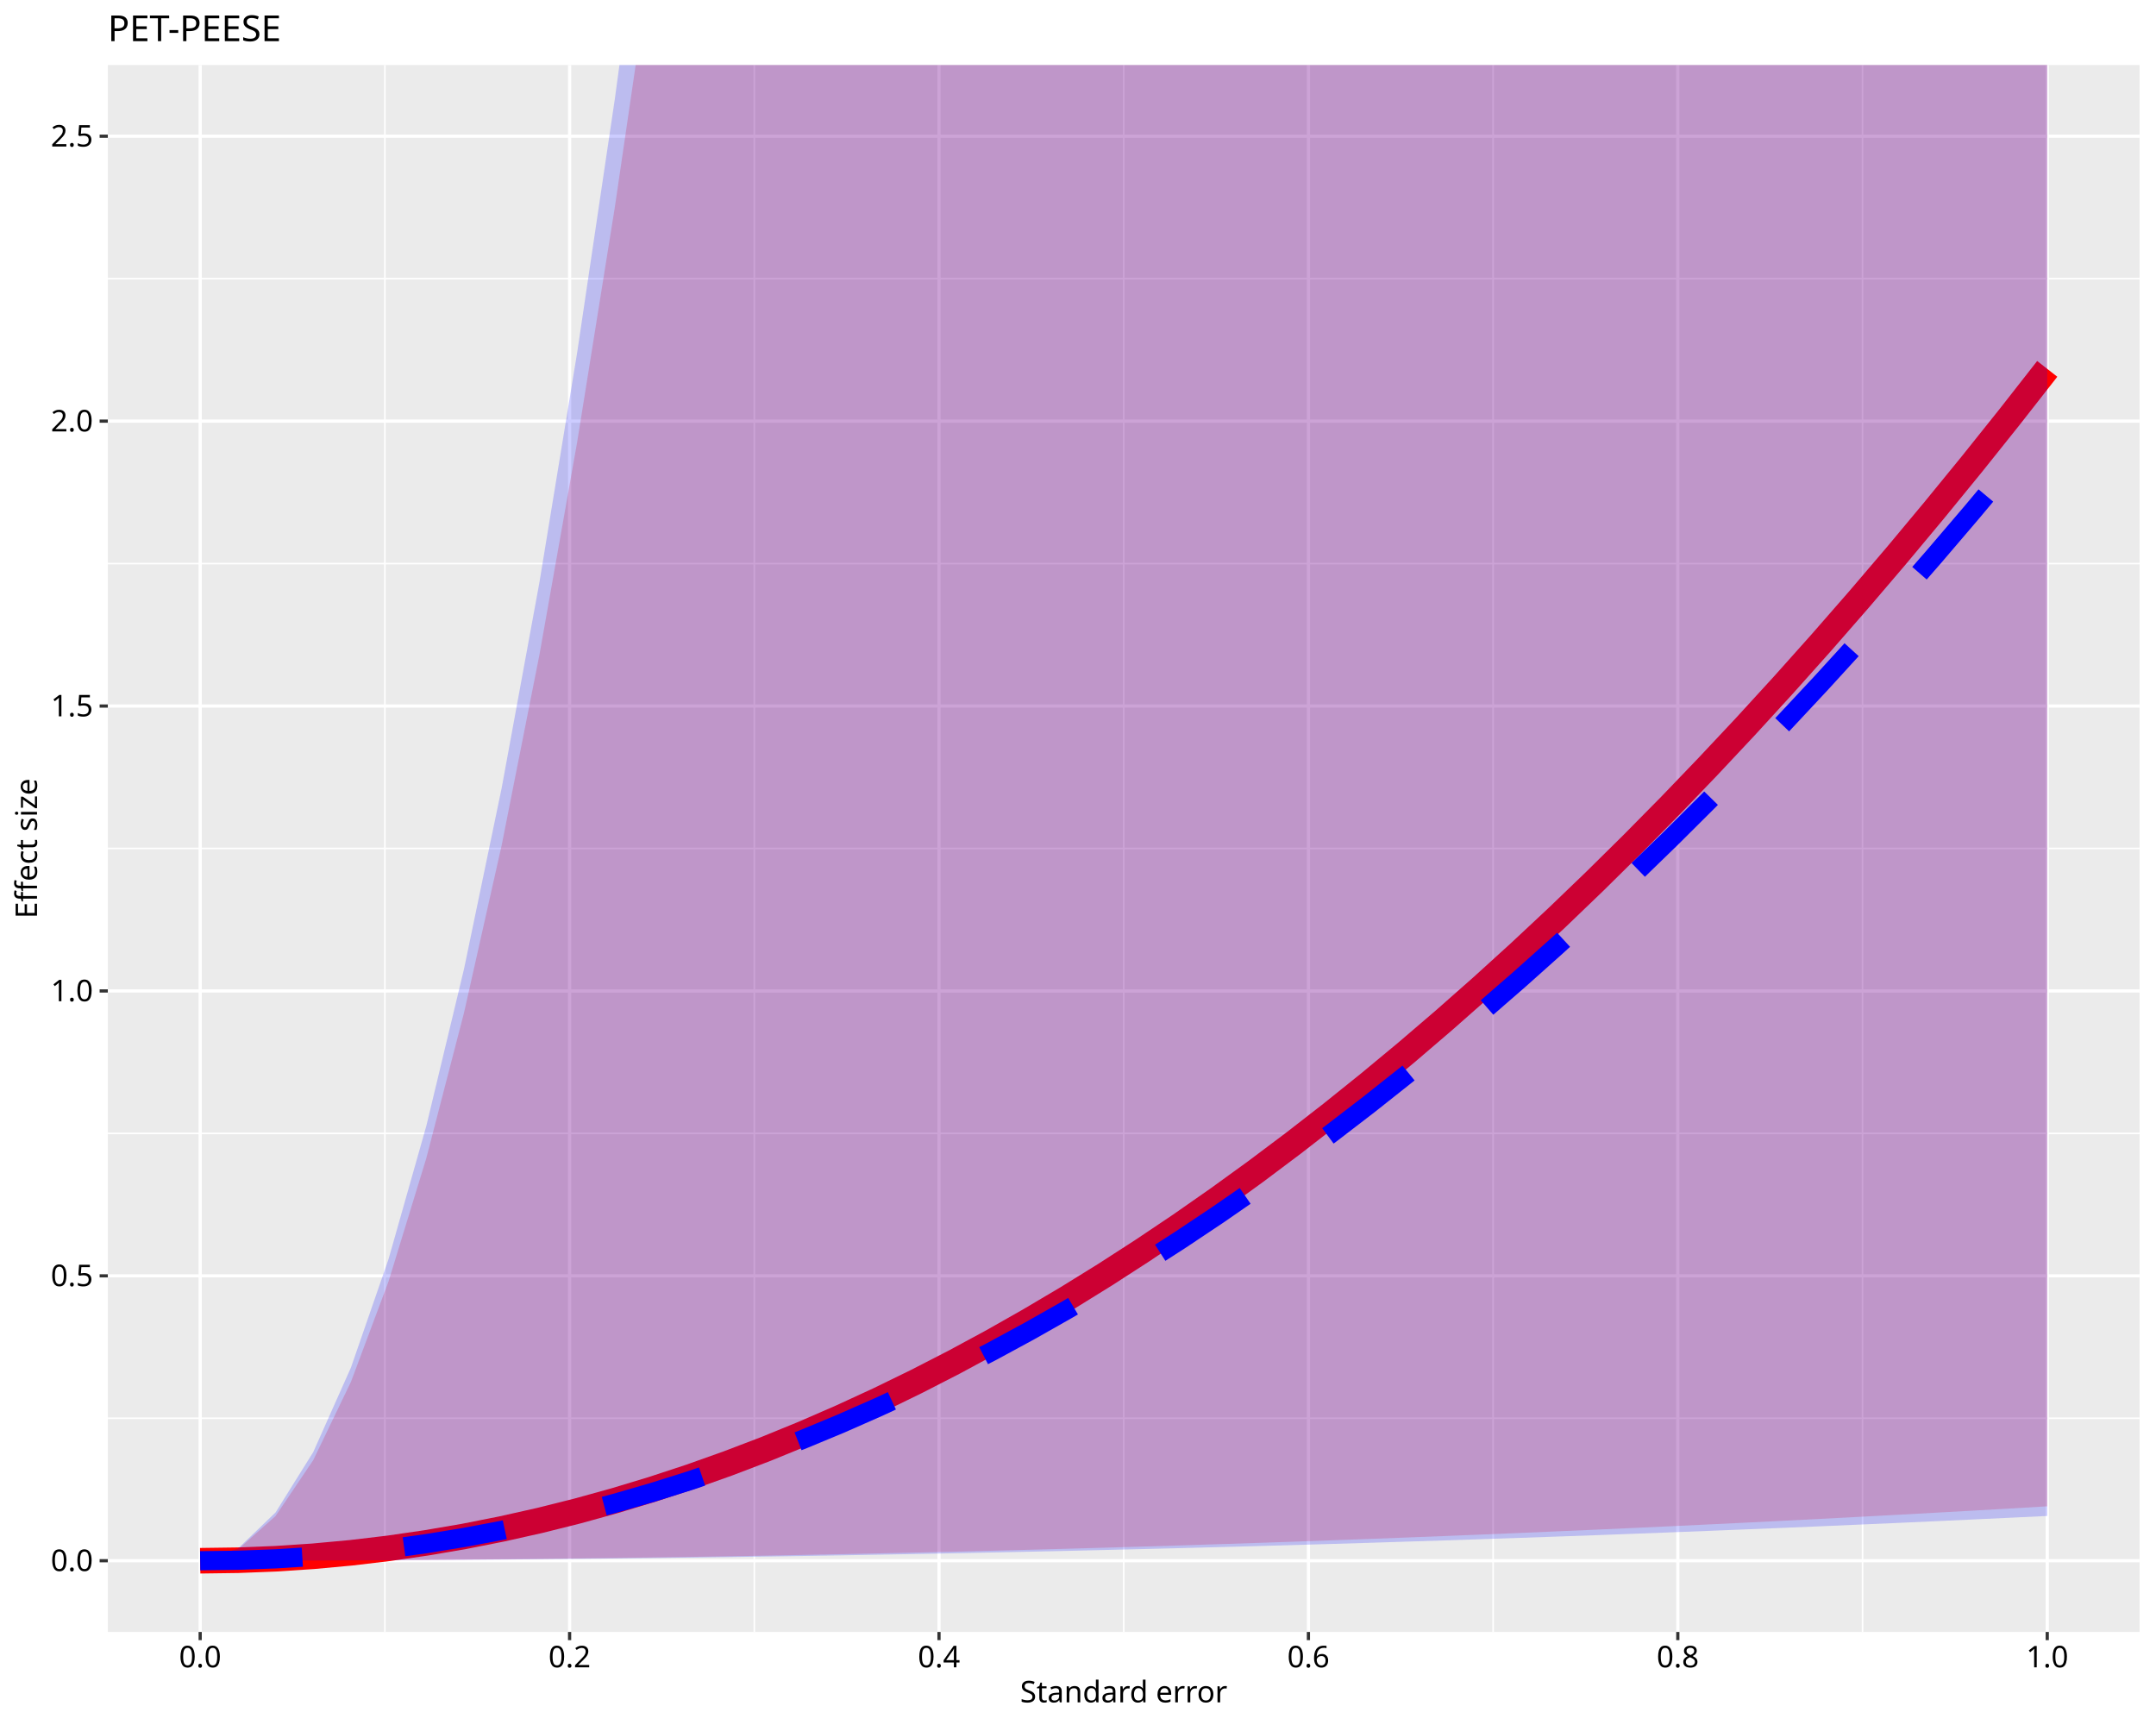
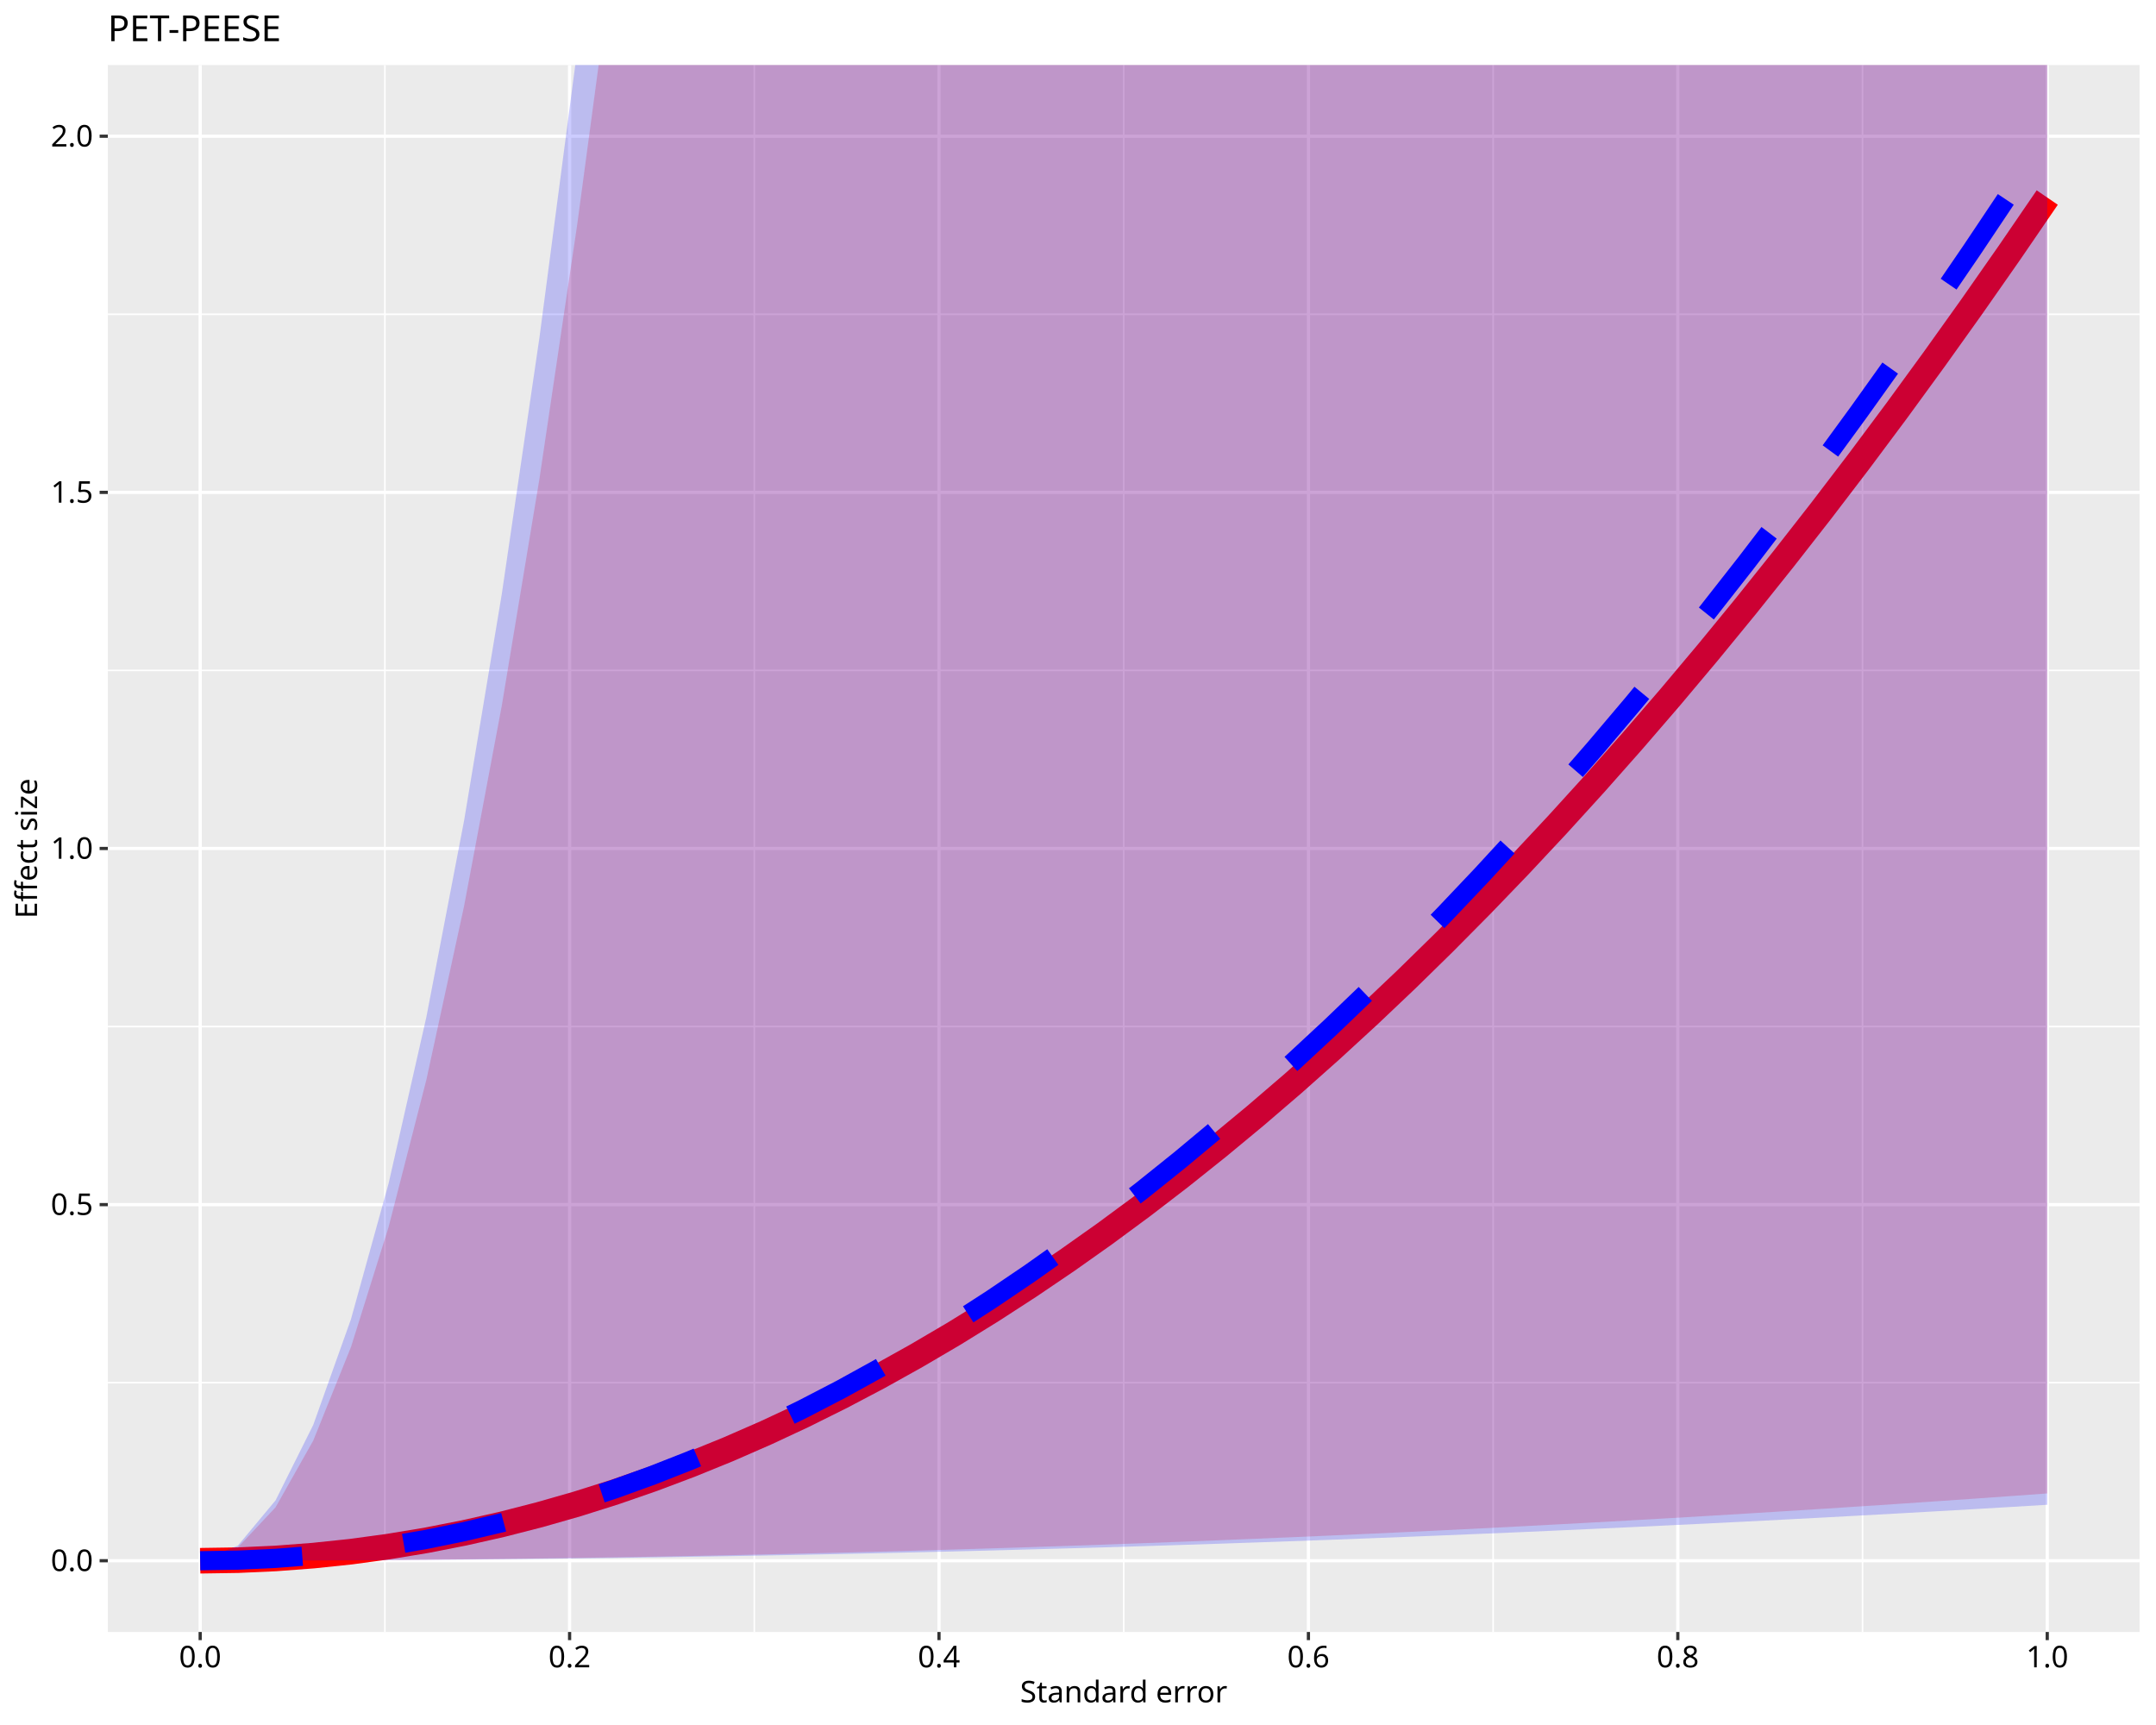
<svg xmlns="http://www.w3.org/2000/svg" class="svglite" data-engine-version="2.0" width="720.00pt" height="576.00pt" viewBox="0 0 720.00 576.00">
  <defs>
    <style type="text/css">
    .svglite line, .svglite polyline, .svglite polygon, .svglite path, .svglite rect, .svglite circle {
      fill: none;
      stroke: #000000;
      stroke-linecap: round;
      stroke-linejoin: round;
      stroke-miterlimit: 10.00;
    }
  </style>
  </defs>
  <rect width="100%" height="100%" style="stroke: none; fill: #FFFFFF;" />
  <defs>
    <clipPath id="cpMC4wMHw3MjAuMDB8MC4wMHw1NzYuMDA=">
      <rect x="0.00" y="0.00" width="720.00" height="576.00" />
    </clipPath>
  </defs>
  <g clip-path="url(#cpMC4wMHw3MjAuMDB8MC4wMHw1NzYuMDA=)">
    <rect x="0.00" y="0.00" width="720.00" height="576.00" style="stroke-width: 1.07; stroke: #FFFFFF; fill: #FFFFFF;" />
  </g>
  <defs>
    <clipPath id="cpMzYuMDF8NzE0LjUyfDIxLjcxfDU0NC45Mw==">
      <rect x="36.01" y="21.71" width="678.51" height="523.22" />
    </clipPath>
  </defs>
  <g clip-path="url(#cpMzYuMDF8NzE0LjUyfDIxLjcxfDU0NC45Mw==)">
    <rect x="36.01" y="21.71" width="678.51" height="523.22" style="stroke-width: 1.07; stroke: none; fill: #EBEBEB;" />
-     <polyline points="36.01,473.58 714.52,473.58 " style="stroke-width: 0.53; stroke: #FFFFFF; stroke-linecap: butt;" />
-     <polyline points="36.01,378.45 714.52,378.45 " style="stroke-width: 0.53; stroke: #FFFFFF; stroke-linecap: butt;" />
-     <polyline points="36.01,283.32 714.52,283.32 " style="stroke-width: 0.53; stroke: #FFFFFF; stroke-linecap: butt;" />
-     <polyline points="36.01,188.19 714.52,188.19 " style="stroke-width: 0.53; stroke: #FFFFFF; stroke-linecap: butt;" />
-     <polyline points="36.01,93.06 714.52,93.06 " style="stroke-width: 0.53; stroke: #FFFFFF; stroke-linecap: butt;" />
+     <polyline points="36.01,461.69 714.52,461.69 " style="stroke-width: 0.53; stroke: #FFFFFF; stroke-linecap: butt;" />
+     <polyline points="36.01,342.78 714.52,342.78 " style="stroke-width: 0.53; stroke: #FFFFFF; stroke-linecap: butt;" />
+     <polyline points="36.01,223.86 714.52,223.86 " style="stroke-width: 0.53; stroke: #FFFFFF; stroke-linecap: butt;" />
+     <polyline points="36.01,104.95 714.52,104.95 " style="stroke-width: 0.53; stroke: #FFFFFF; stroke-linecap: butt;" />
    <polyline points="128.53,544.93 128.53,21.71 " style="stroke-width: 0.53; stroke: #FFFFFF; stroke-linecap: butt;" />
    <polyline points="251.90,544.93 251.90,21.71 " style="stroke-width: 0.53; stroke: #FFFFFF; stroke-linecap: butt;" />
    <polyline points="375.27,544.93 375.27,21.71 " style="stroke-width: 0.53; stroke: #FFFFFF; stroke-linecap: butt;" />
    <polyline points="498.63,544.93 498.63,21.71 " style="stroke-width: 0.53; stroke: #FFFFFF; stroke-linecap: butt;" />
    <polyline points="622.00,544.93 622.00,21.71 " style="stroke-width: 0.53; stroke: #FFFFFF; stroke-linecap: butt;" />
    <polyline points="36.01,521.15 714.52,521.15 " style="stroke-width: 1.07; stroke: #FFFFFF; stroke-linecap: butt;" />
-     <polyline points="36.01,426.02 714.52,426.02 " style="stroke-width: 1.07; stroke: #FFFFFF; stroke-linecap: butt;" />
-     <polyline points="36.01,330.89 714.52,330.89 " style="stroke-width: 1.07; stroke: #FFFFFF; stroke-linecap: butt;" />
-     <polyline points="36.01,235.76 714.52,235.76 " style="stroke-width: 1.07; stroke: #FFFFFF; stroke-linecap: butt;" />
-     <polyline points="36.01,140.62 714.52,140.62 " style="stroke-width: 1.07; stroke: #FFFFFF; stroke-linecap: butt;" />
+     <polyline points="36.01,402.24 714.52,402.24 " style="stroke-width: 1.07; stroke: #FFFFFF; stroke-linecap: butt;" />
+     <polyline points="36.01,283.32 714.52,283.32 " style="stroke-width: 1.07; stroke: #FFFFFF; stroke-linecap: butt;" />
+     <polyline points="36.01,164.41 714.52,164.41 " style="stroke-width: 1.07; stroke: #FFFFFF; stroke-linecap: butt;" />
    <polyline points="36.01,45.49 714.52,45.49 " style="stroke-width: 1.07; stroke: #FFFFFF; stroke-linecap: butt;" />
    <polyline points="66.85,544.93 66.85,21.71 " style="stroke-width: 1.07; stroke: #FFFFFF; stroke-linecap: butt;" />
    <polyline points="190.22,544.93 190.22,21.71 " style="stroke-width: 1.07; stroke: #FFFFFF; stroke-linecap: butt;" />
    <polyline points="313.58,544.93 313.58,21.71 " style="stroke-width: 1.07; stroke: #FFFFFF; stroke-linecap: butt;" />
    <polyline points="436.95,544.93 436.95,21.71 " style="stroke-width: 1.07; stroke: #FFFFFF; stroke-linecap: butt;" />
    <polyline points="560.31,544.93 560.31,21.71 " style="stroke-width: 1.07; stroke: #FFFFFF; stroke-linecap: butt;" />
    <polyline points="683.68,544.93 683.68,21.71 " style="stroke-width: 1.07; stroke: #FFFFFF; stroke-linecap: butt;" />
-     <polygon points="66.85,521.15 79.44,521.14 92.03,521.12 104.62,521.08 117.21,521.03 129.79,520.96 142.38,520.88 154.97,520.78 167.56,520.67 180.15,520.54 192.74,520.39 205.32,520.23 217.91,520.06 230.50,519.87 243.09,519.67 255.68,519.45 268.26,519.21 280.85,518.96 293.44,518.70 306.03,518.42 318.62,518.12 331.21,517.81 343.79,517.49 356.38,517.15 368.97,516.79 381.56,516.42 394.15,516.04 406.74,515.63 419.32,515.22 431.91,514.79 444.50,514.34 457.09,513.88 469.68,513.40 482.27,512.91 494.85,512.40 507.44,511.88 520.03,511.34 532.62,510.79 545.21,510.22 557.80,509.64 570.38,509.04 582.97,508.43 595.56,507.80 608.15,507.16 620.74,506.50 633.33,505.83 645.91,505.14 658.50,504.44 671.09,503.72 683.68,502.98 683.68,-2880.00 446.69,-2880.00 444.50,-2840.37 431.91,-2620.01 419.32,-2407.11 406.74,-2201.68 394.15,-2003.73 381.56,-1813.24 368.97,-1630.23 356.38,-1454.68 343.79,-1286.60 331.21,-1126.00 318.62,-972.86 306.03,-827.19 293.44,-689.00 280.85,-558.27 268.26,-435.02 255.68,-319.23 243.09,-210.91 230.50,-110.07 217.91,-16.69 205.32,69.21 192.74,147.65 180.15,218.61 167.56,282.11 154.97,338.13 142.38,386.69 129.79,427.77 117.21,461.39 104.62,487.54 92.03,506.21 79.44,517.42 66.85,521.15 " style="stroke-width: 1.07; stroke: none; stroke-linecap: butt; fill: #FF0000; fill-opacity: 0.20;" />
-     <polyline points="66.85,521.15 79.44,520.98 92.03,520.49 104.62,519.66 117.21,518.50 129.79,517.01 142.38,515.18 154.97,513.03 167.56,510.54 180.15,507.72 192.74,504.57 205.32,501.09 217.91,497.28 230.50,493.14 243.09,488.66 255.68,483.86 268.26,478.72 280.85,473.25 293.44,467.45 306.03,461.31 318.62,454.85 331.21,448.05 343.79,440.92 356.38,433.47 368.97,425.68 381.56,417.55 394.15,409.10 406.74,400.31 419.32,391.20 431.91,381.75 444.50,371.97 457.09,361.86 469.68,351.42 482.27,340.64 494.85,329.54 507.44,318.10 520.03,306.33 532.62,294.23 545.21,281.80 557.80,269.04 570.38,255.94 582.97,242.52 595.56,228.76 608.15,214.67 620.74,200.25 633.33,185.50 645.91,170.41 658.50,155.00 671.09,139.25 683.68,123.17 " style="stroke-width: 8.54; stroke: #FF0000; stroke-linecap: butt;" />
-     <polygon points="66.85,521.15 79.44,521.14 92.03,521.13 104.62,521.09 117.21,521.05 129.79,520.99 142.38,520.93 154.97,520.85 167.56,520.75 180.15,520.65 192.74,520.53 205.32,520.40 217.91,520.25 230.50,520.10 243.09,519.93 255.68,519.75 268.26,519.56 280.85,519.35 293.44,519.13 306.03,518.90 318.62,518.66 331.21,518.40 343.79,518.14 356.38,517.86 368.97,517.56 381.56,517.26 394.15,516.94 406.74,516.61 419.32,516.27 431.91,515.91 444.50,515.55 457.09,515.17 469.68,514.77 482.27,514.37 494.85,513.95 507.44,513.52 520.03,513.08 532.62,512.63 545.21,512.16 557.80,511.68 570.38,511.19 582.97,510.68 595.56,510.17 608.15,509.64 620.74,509.09 633.33,508.54 645.91,507.97 658.50,507.39 671.09,506.80 683.68,506.20 683.68,-2880.00 432.38,-2880.00 431.91,-2871.24 419.32,-2641.32 406.74,-2419.46 394.15,-2205.67 381.56,-1999.95 368.97,-1802.30 356.38,-1612.71 343.79,-1431.19 331.21,-1257.74 318.62,-1092.35 306.03,-935.04 293.44,-785.79 280.85,-644.61 268.26,-511.49 255.68,-386.45 243.09,-269.47 230.50,-160.56 217.91,-59.71 205.32,33.07 192.74,117.77 180.15,194.42 167.56,262.99 154.97,323.50 142.38,375.93 129.79,420.31 117.21,456.61 104.62,484.85 92.03,505.02 79.44,517.12 66.85,521.15 " style="stroke-width: 1.07; stroke: none; stroke-linecap: butt; fill: #0000FF; fill-opacity: 0.20;" />
-     <polyline points="66.85,521.15 79.44,520.99 92.03,520.52 104.62,519.72 117.21,518.61 129.79,517.19 142.38,515.44 154.97,513.38 167.56,511.01 180.15,508.31 192.74,505.30 205.32,501.97 217.91,498.33 230.50,494.37 243.09,490.09 255.68,485.49 268.26,480.58 280.85,475.35 293.44,469.80 306.03,463.94 318.62,457.76 331.21,451.26 343.79,444.44 356.38,437.31 368.97,429.86 381.56,422.10 394.15,414.01 406.74,405.61 419.32,396.90 431.91,387.86 444.50,378.51 457.09,368.84 469.68,358.86 482.27,348.56 494.85,337.94 507.44,327.00 520.03,315.75 532.62,304.18 545.21,292.30 557.80,280.09 570.38,267.57 582.97,254.73 595.56,241.58 608.15,228.11 620.74,214.32 633.33,200.21 645.91,185.79 658.50,171.05 671.09,156.00 683.68,140.62 " style="stroke-width: 6.40; stroke: #0000FF; stroke-dasharray: 34.14,34.14; stroke-linecap: butt;" />
+     <polygon points="66.85,521.15 79.44,521.14 92.03,521.11 104.62,521.07 117.21,521.00 129.79,520.92 142.38,520.81 154.97,520.69 167.56,520.55 180.15,520.39 192.74,520.21 205.32,520.02 217.91,519.80 230.50,519.57 243.09,519.32 255.68,519.04 268.26,518.75 280.85,518.45 293.44,518.12 306.03,517.77 318.62,517.41 331.21,517.02 343.79,516.62 356.38,516.20 368.97,515.76 381.56,515.30 394.15,514.82 406.74,514.33 419.32,513.81 431.91,513.28 444.50,512.73 457.09,512.16 469.68,511.57 482.27,510.96 494.85,510.33 507.44,509.69 520.03,509.02 532.62,508.34 545.21,507.64 557.80,506.92 570.38,506.18 582.97,505.42 595.56,504.64 608.15,503.85 620.74,503.03 633.33,502.20 645.91,501.35 658.50,500.48 671.09,499.59 683.68,498.68 683.68,-2880.00 414.42,-2880.00 406.74,-2730.34 394.15,-2493.95 381.56,-2266.48 368.97,-2047.93 356.38,-1838.30 343.79,-1637.59 331.21,-1445.80 318.62,-1262.93 306.03,-1088.99 293.44,-923.96 280.85,-767.85 268.26,-620.66 255.68,-482.40 243.09,-353.05 230.50,-232.63 217.91,-121.12 205.32,-18.54 192.74,75.13 180.15,159.87 167.56,235.70 154.97,302.60 142.38,360.58 129.79,409.65 117.21,449.79 104.62,481.01 92.03,503.31 79.44,516.69 66.85,521.15 " style="stroke-width: 1.07; stroke: none; stroke-linecap: butt; fill: #FF0000; fill-opacity: 0.20;" />
+     <polyline points="66.85,521.15 79.44,520.96 92.03,520.39 104.62,519.44 117.21,518.12 129.79,516.41 142.38,514.33 154.97,511.86 167.56,509.02 180.15,505.79 192.74,502.19 205.32,498.21 217.91,493.85 230.50,489.11 243.09,483.99 255.68,478.49 268.26,472.62 280.85,466.36 293.44,459.73 306.03,452.71 318.62,445.32 331.21,437.54 343.79,429.39 356.38,420.86 368.97,411.95 381.56,402.66 394.15,392.99 406.74,382.94 419.32,372.52 431.91,361.71 444.50,350.52 457.09,338.96 469.68,327.02 482.27,314.69 494.85,301.99 507.44,288.91 520.03,275.45 532.62,261.61 545.21,247.39 557.80,232.79 570.38,217.82 582.97,202.46 595.56,186.72 608.15,170.61 620.74,154.12 633.33,137.24 645.91,119.99 658.50,102.36 671.09,84.35 683.68,65.96 " style="stroke-width: 8.54; stroke: #FF0000; stroke-linecap: butt;" />
+     <polygon points="66.85,521.15 79.44,521.14 92.03,521.12 104.62,521.08 117.21,521.03 129.79,520.96 142.38,520.87 154.97,520.77 167.56,520.65 180.15,520.52 192.74,520.37 205.32,520.21 217.91,520.03 230.50,519.83 243.09,519.62 255.68,519.40 268.26,519.16 280.85,518.90 293.44,518.63 306.03,518.34 318.62,518.04 331.21,517.72 343.79,517.38 356.38,517.03 368.97,516.67 381.56,516.29 394.15,515.89 406.74,515.48 419.32,515.05 431.91,514.60 444.50,514.15 457.09,513.67 469.68,513.18 482.27,512.67 494.85,512.15 507.44,511.62 520.03,511.06 532.62,510.49 545.21,509.91 557.80,509.31 570.38,508.70 582.97,508.07 595.56,507.42 608.15,506.76 620.74,506.08 633.33,505.39 645.91,504.68 658.50,503.96 671.09,503.22 683.68,502.46 683.68,-2880.00 393.79,-2880.00 381.56,-2630.23 368.97,-2383.16 356.38,-2146.17 343.79,-1919.28 331.21,-1702.46 318.62,-1495.73 306.03,-1299.08 293.44,-1112.52 280.85,-936.05 268.26,-769.65 255.68,-613.35 243.09,-467.12 230.50,-330.98 217.91,-204.93 205.32,-88.96 192.74,16.93 180.15,112.73 167.56,198.45 154.97,274.08 142.38,339.63 129.79,395.10 117.21,440.48 104.62,475.77 92.03,500.98 79.44,516.11 66.85,521.15 " style="stroke-width: 1.07; stroke: none; stroke-linecap: butt; fill: #0000FF; fill-opacity: 0.20;" />
+     <polyline points="66.85,521.15 79.44,520.95 92.03,520.36 104.62,519.37 117.21,517.98 129.79,516.20 142.38,514.02 154.97,511.44 167.56,508.47 180.15,505.10 192.74,501.34 205.32,497.18 217.91,492.62 230.50,487.67 243.09,482.32 255.68,476.58 268.26,470.43 280.85,463.90 293.44,456.96 306.03,449.63 318.62,441.91 331.21,433.78 343.79,425.27 356.38,416.35 368.97,407.04 381.56,397.33 394.15,387.23 406.74,376.73 419.32,365.83 431.91,354.54 444.50,342.85 457.09,330.77 469.68,318.29 482.27,305.41 494.85,292.14 507.44,278.47 520.03,264.40 532.62,249.94 545.21,235.08 557.80,219.83 570.38,204.18 582.97,188.13 595.56,171.69 608.15,154.85 620.74,137.61 633.33,119.98 645.91,101.95 658.50,83.53 671.09,64.71 683.68,45.49 " style="stroke-width: 6.40; stroke: #0000FF; stroke-dasharray: 34.14,34.14; stroke-linecap: butt;" />
  </g>
  <g clip-path="url(#cpMC4wMHw3MjAuMDB8MC4wMHw1NzYuMDA=)">
    <text x="31.08" y="524.59" text-anchor="end" style="font-size: 10.00px; font-family: sans;" textLength="13.90px" lengthAdjust="spacingAndGlyphs">0.0</text>
-     <text x="31.08" y="429.46" text-anchor="end" style="font-size: 10.00px; font-family: sans;" textLength="13.90px" lengthAdjust="spacingAndGlyphs">0.5</text>
-     <text x="31.08" y="334.33" text-anchor="end" style="font-size: 10.00px; font-family: sans;" textLength="13.90px" lengthAdjust="spacingAndGlyphs">1.0</text>
-     <text x="31.08" y="239.20" text-anchor="end" style="font-size: 10.00px; font-family: sans;" textLength="13.90px" lengthAdjust="spacingAndGlyphs">1.5</text>
-     <text x="31.08" y="144.06" text-anchor="end" style="font-size: 10.00px; font-family: sans;" textLength="13.90px" lengthAdjust="spacingAndGlyphs">2.0</text>
-     <text x="31.08" y="48.93" text-anchor="end" style="font-size: 10.00px; font-family: sans;" textLength="13.90px" lengthAdjust="spacingAndGlyphs">2.5</text>
+     <text x="31.08" y="405.68" text-anchor="end" style="font-size: 10.00px; font-family: sans;" textLength="13.90px" lengthAdjust="spacingAndGlyphs">0.5</text>
+     <text x="31.08" y="286.76" text-anchor="end" style="font-size: 10.00px; font-family: sans;" textLength="13.90px" lengthAdjust="spacingAndGlyphs">1.0</text>
+     <text x="31.08" y="167.85" text-anchor="end" style="font-size: 10.00px; font-family: sans;" textLength="13.90px" lengthAdjust="spacingAndGlyphs">1.5</text>
+     <text x="31.08" y="48.93" text-anchor="end" style="font-size: 10.00px; font-family: sans;" textLength="13.90px" lengthAdjust="spacingAndGlyphs">2.0</text>
    <polyline points="33.27,521.15 36.01,521.15 " style="stroke-width: 1.07; stroke: #333333; stroke-linecap: butt;" />
-     <polyline points="33.27,426.02 36.01,426.02 " style="stroke-width: 1.07; stroke: #333333; stroke-linecap: butt;" />
-     <polyline points="33.27,330.89 36.01,330.89 " style="stroke-width: 1.07; stroke: #333333; stroke-linecap: butt;" />
-     <polyline points="33.27,235.76 36.01,235.76 " style="stroke-width: 1.07; stroke: #333333; stroke-linecap: butt;" />
-     <polyline points="33.27,140.62 36.01,140.62 " style="stroke-width: 1.07; stroke: #333333; stroke-linecap: butt;" />
+     <polyline points="33.27,402.24 36.01,402.24 " style="stroke-width: 1.07; stroke: #333333; stroke-linecap: butt;" />
+     <polyline points="33.27,283.32 36.01,283.32 " style="stroke-width: 1.07; stroke: #333333; stroke-linecap: butt;" />
+     <polyline points="33.27,164.41 36.01,164.41 " style="stroke-width: 1.07; stroke: #333333; stroke-linecap: butt;" />
    <polyline points="33.27,45.49 36.01,45.49 " style="stroke-width: 1.07; stroke: #333333; stroke-linecap: butt;" />
    <polyline points="66.85,547.67 66.85,544.93 " style="stroke-width: 1.07; stroke: #333333; stroke-linecap: butt;" />
    <polyline points="190.22,547.67 190.22,544.93 " style="stroke-width: 1.07; stroke: #333333; stroke-linecap: butt;" />
    <polyline points="313.58,547.67 313.58,544.93 " style="stroke-width: 1.07; stroke: #333333; stroke-linecap: butt;" />
    <polyline points="436.95,547.67 436.95,544.93 " style="stroke-width: 1.07; stroke: #333333; stroke-linecap: butt;" />
    <polyline points="560.31,547.67 560.31,544.93 " style="stroke-width: 1.07; stroke: #333333; stroke-linecap: butt;" />
    <polyline points="683.68,547.67 683.68,544.93 " style="stroke-width: 1.07; stroke: #333333; stroke-linecap: butt;" />
    <text x="66.85" y="556.75" text-anchor="middle" style="font-size: 10.00px; font-family: sans;" textLength="13.90px" lengthAdjust="spacingAndGlyphs">0.0</text>
    <text x="190.22" y="556.75" text-anchor="middle" style="font-size: 10.00px; font-family: sans;" textLength="13.90px" lengthAdjust="spacingAndGlyphs">0.2</text>
    <text x="313.58" y="556.75" text-anchor="middle" style="font-size: 10.00px; font-family: sans;" textLength="13.90px" lengthAdjust="spacingAndGlyphs">0.4</text>
    <text x="436.95" y="556.75" text-anchor="middle" style="font-size: 10.00px; font-family: sans;" textLength="13.90px" lengthAdjust="spacingAndGlyphs">0.6</text>
    <text x="560.31" y="556.75" text-anchor="middle" style="font-size: 10.00px; font-family: sans;" textLength="13.90px" lengthAdjust="spacingAndGlyphs">0.8</text>
    <text x="683.68" y="556.75" text-anchor="middle" style="font-size: 10.00px; font-family: sans;" textLength="13.90px" lengthAdjust="spacingAndGlyphs">1.0</text>
    <text x="375.27" y="568.44" text-anchor="middle" style="font-size: 10.00px; font-family: sans;" textLength="64.48px" lengthAdjust="spacingAndGlyphs">Standard error</text>
    <text transform="translate(12.36,283.32) rotate(-90)" text-anchor="middle" style="font-size: 10.00px; font-family: sans;" textLength="46.14px" lengthAdjust="spacingAndGlyphs">Effect size</text>
    <text x="36.01" y="13.74" style="font-size: 12.00px; font-family: sans;" textLength="67.37px" lengthAdjust="spacingAndGlyphs">PET-PEESE</text>
  </g>
</svg>
